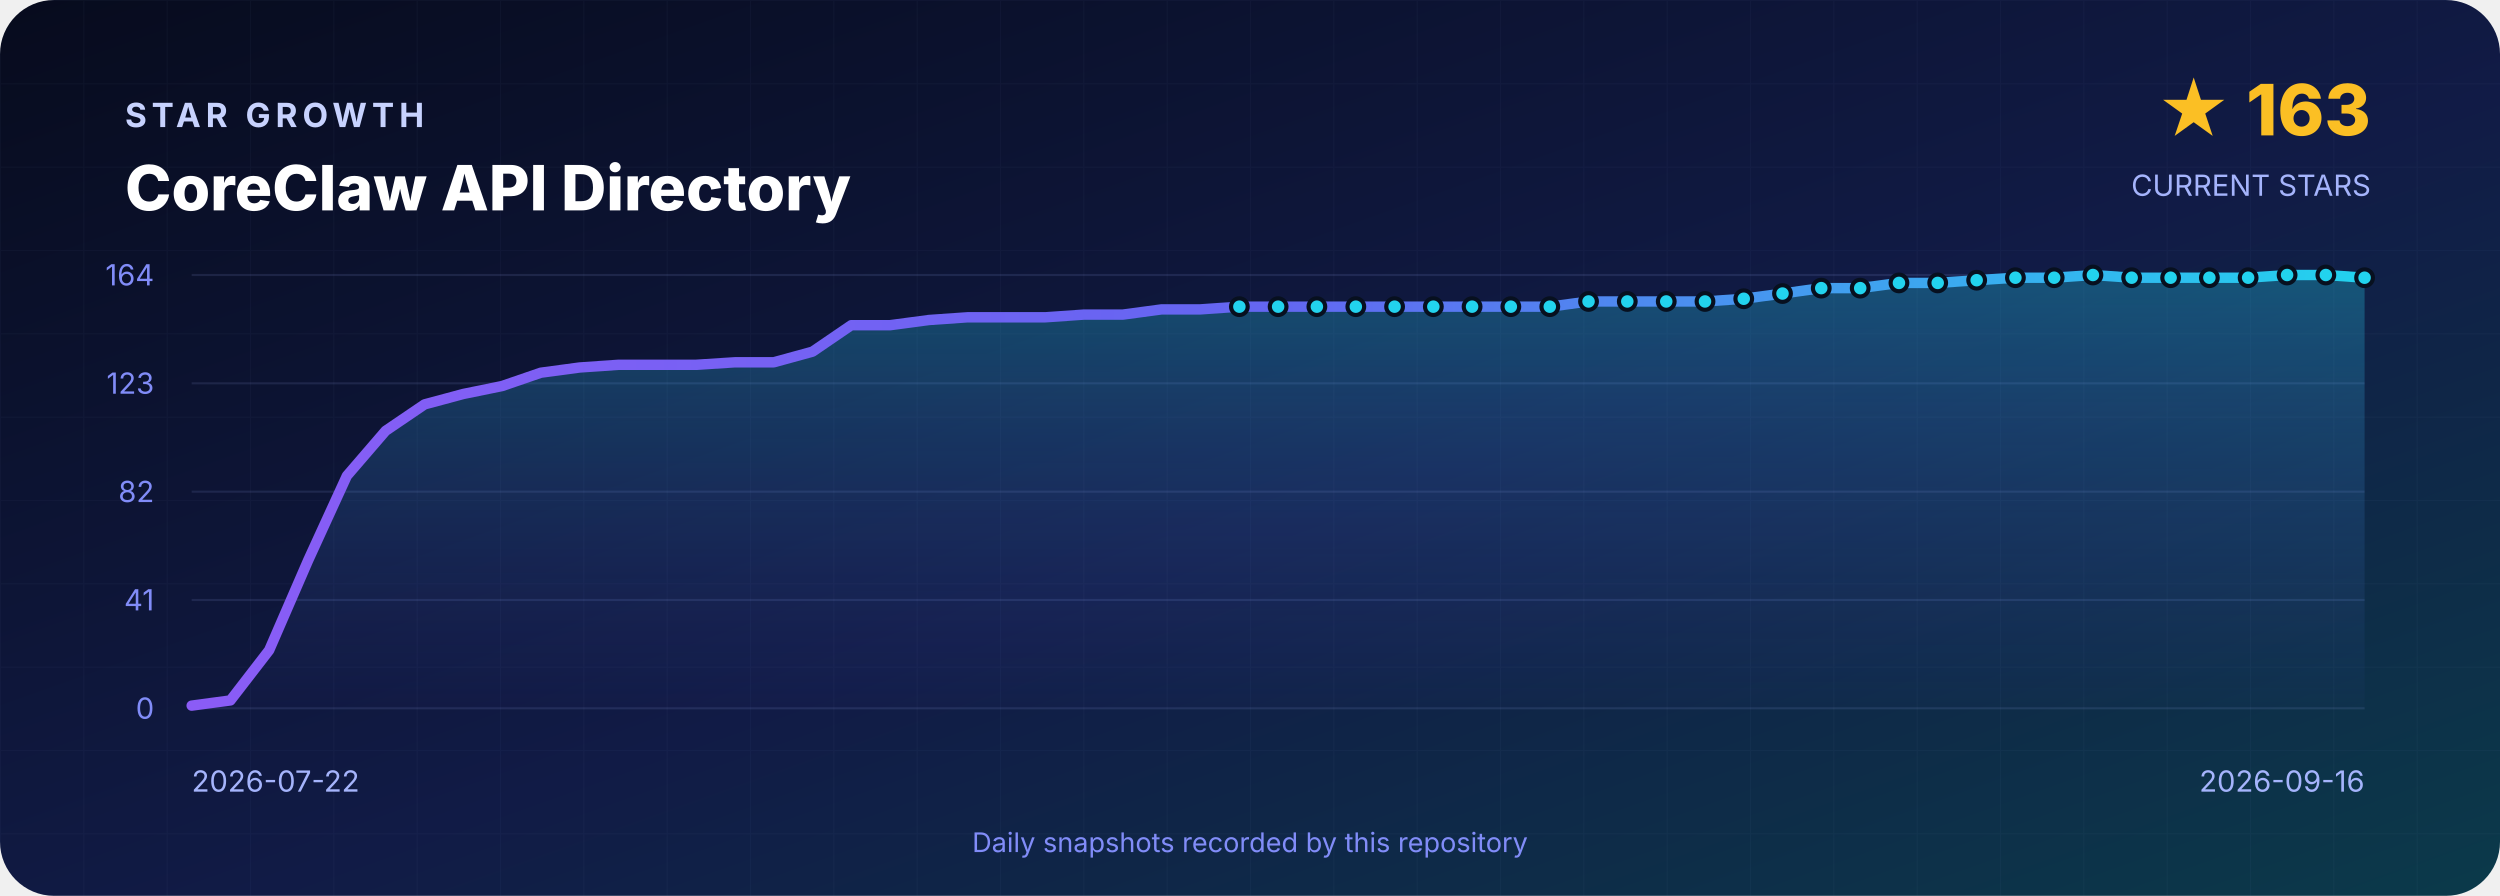
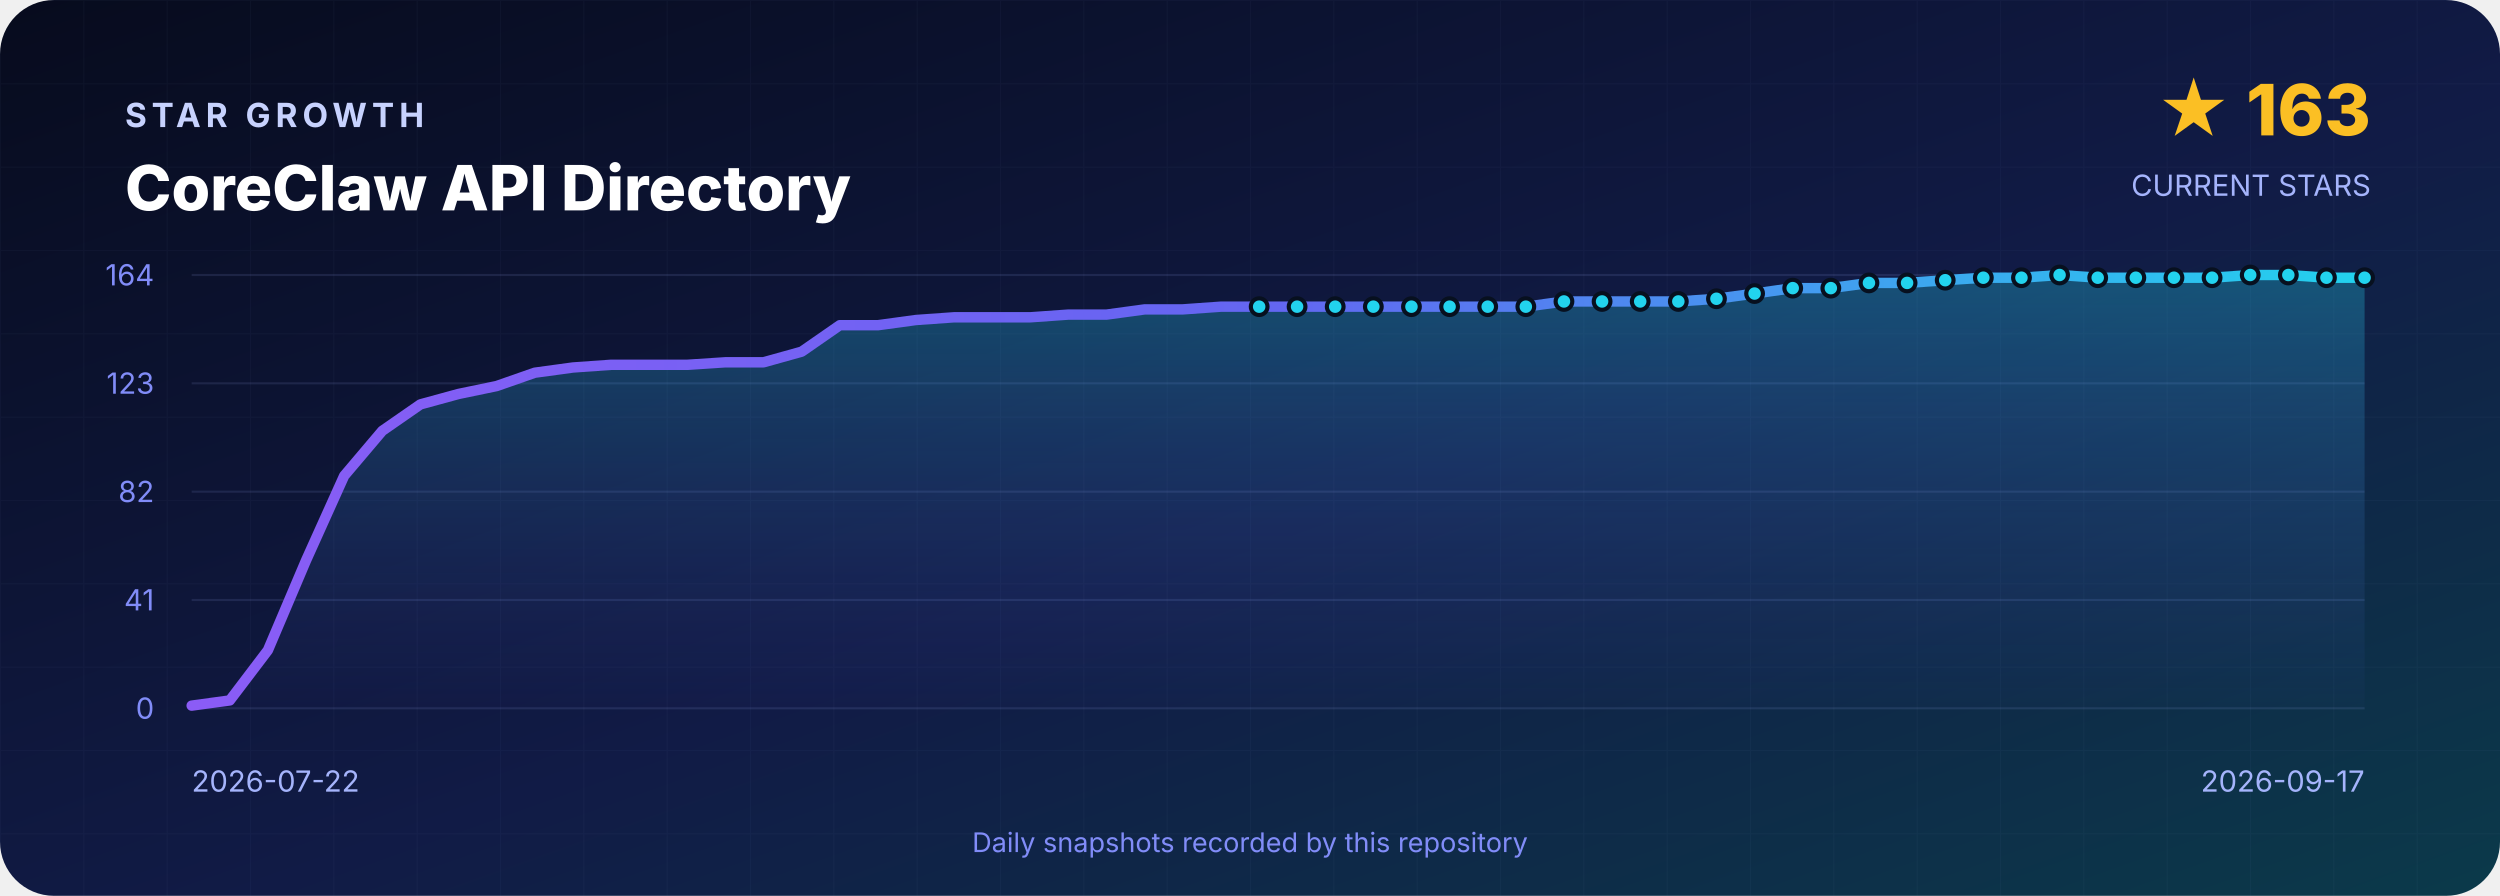
<svg xmlns="http://www.w3.org/2000/svg" width="1200" height="430" viewBox="0 0 1200 430" role="img" aria-labelledby="title desc">
  <defs>
    <linearGradient id="background" x1="0" y1="0" x2="1" y2="1">
      <stop offset="0" stop-color="#070B1D" />
      <stop offset=".55" stop-color="#111B46" />
      <stop offset="1" stop-color="#0B3A4A" />
    </linearGradient>
    <linearGradient id="line" x1="0" y1="0" x2="1" y2="0">
      <stop stop-color="#8B5CF6" />
      <stop offset=".5" stop-color="#6366F1" />
      <stop offset="1" stop-color="#22D3EE" />
    </linearGradient>
    <linearGradient id="area" x1="0" y1="0" x2="0" y2="1">
      <stop stop-color="#22D3EE" stop-opacity=".3" />
      <stop offset="1" stop-color="#6366F1" stop-opacity=".02" />
    </linearGradient>
    <pattern id="grid" width="40" height="40" patternUnits="userSpaceOnUse">
      <path d="M40 0H0V40" fill="none" stroke="#A5B4FC" stroke-opacity=".035" />
    </pattern>
  </defs>
  <rect width="1200" height="430" rx="26" fill="url(#background)" />
  <rect width="1200" height="430" rx="26" fill="url(#grid)" />
  <g font-family="Inter,Segoe UI,Arial,sans-serif">
    <text x="60" y="61" fill="#C7D2FE" font-size="16" font-weight="700" letter-spacing="2.4">STAR GROWTH</text>
    <text x="60" y="101" fill="#FFFFFF" font-size="30" font-weight="800">CoreClaw API Directory</text>
    <text x="1138" y="65" text-anchor="end" fill="#FBBF24" font-size="34" font-weight="800">★ 163</text>
    <text x="1138" y="94" text-anchor="end" fill="#A5B4FC" font-size="14">CURRENT STARS</text>
    <line x1="92" y1="132.0" x2="1135" y2="132.0" stroke="#A5B4FC" stroke-opacity=".12" />
    <text x="74" y="137.0" text-anchor="end" fill="#818CF8" font-size="14">164</text>
    <line x1="92" y1="184.0" x2="1135" y2="184.0" stroke="#A5B4FC" stroke-opacity=".12" />
    <text x="74" y="189.0" text-anchor="end" fill="#818CF8" font-size="14">123</text>
    <line x1="92" y1="236.0" x2="1135" y2="236.0" stroke="#A5B4FC" stroke-opacity=".12" />
    <text x="74" y="241.0" text-anchor="end" fill="#818CF8" font-size="14">82</text>
    <line x1="92" y1="288.0" x2="1135" y2="288.0" stroke="#A5B4FC" stroke-opacity=".12" />
    <text x="74" y="293.0" text-anchor="end" fill="#818CF8" font-size="14">41</text>
    <line x1="92" y1="340.0" x2="1135" y2="340.0" stroke="#A5B4FC" stroke-opacity=".12" />
    <text x="74" y="345.0" text-anchor="end" fill="#818CF8" font-size="14">0</text>
-     <path d="M 92.0 340 L 92.0 338.7 L 110.6 336.2 L 129.2 312.1 L 147.9 269.0 L 166.5 228.4 L 185.1 206.8 L 203.8 194.1 L 222.4 189.1 L 241.0 185.3 L 259.6 178.9 L 278.2 176.4 L 296.9 175.1 L 315.5 175.1 L 334.1 175.1 L 352.8 173.9 L 371.4 173.9 L 390.0 168.8 L 408.6 156.1 L 427.2 156.1 L 445.9 153.6 L 464.5 152.3 L 483.1 152.3 L 501.8 152.3 L 520.4 151.0 L 539.0 151.0 L 557.6 148.5 L 576.2 148.5 L 594.9 147.2 L 613.5 147.2 L 632.1 147.2 L 650.8 147.2 L 669.4 147.2 L 688.0 147.2 L 706.6 147.2 L 725.2 147.2 L 743.9 147.2 L 762.5 144.7 L 781.1 144.7 L 799.8 144.7 L 818.4 144.7 L 837.0 143.4 L 855.6 140.9 L 874.2 138.3 L 892.9 138.3 L 911.5 135.8 L 930.1 135.8 L 948.8 134.5 L 967.4 133.3 L 986.0 133.3 L 1004.6 132.0 L 1023.2 133.3 L 1041.9 133.3 L 1060.5 133.3 L 1079.1 133.3 L 1097.8 132.0 L 1116.4 132.0 L 1135.0 133.3 L 1135.0 340 Z" fill="url(#area)" />
-     <polyline points="92.0,338.7 110.6,336.2 129.2,312.1 147.9,269.0 166.5,228.4 185.1,206.8 203.8,194.1 222.4,189.1 241.0,185.3 259.6,178.9 278.2,176.4 296.9,175.1 315.5,175.1 334.1,175.1 352.8,173.9 371.4,173.9 390.0,168.8 408.6,156.1 427.2,156.1 445.9,153.6 464.5,152.3 483.1,152.3 501.8,152.3 520.4,151.0 539.0,151.0 557.6,148.5 576.2,148.5 594.9,147.2 613.5,147.2 632.1,147.2 650.8,147.2 669.4,147.2 688.0,147.2 706.6,147.2 725.2,147.2 743.9,147.2 762.5,144.7 781.1,144.7 799.8,144.7 818.4,144.7 837.0,143.4 855.6,140.9 874.2,138.3 892.9,138.3 911.5,135.8 930.1,135.8 948.8,134.5 967.4,133.3 986.0,133.3 1004.6,132.0 1023.2,133.3 1041.9,133.3 1060.5,133.3 1079.1,133.3 1097.8,132.0 1116.4,132.0 1135.0,133.3" fill="none" stroke="url(#line)" stroke-width="5" stroke-linejoin="round" stroke-linecap="round" />
-     <circle cx="594.9" cy="147.2" r="4" fill="#22D3EE" stroke="#07101F" stroke-width="2" />
-     <circle cx="613.5" cy="147.2" r="4" fill="#22D3EE" stroke="#07101F" stroke-width="2" />
-     <circle cx="632.1" cy="147.2" r="4" fill="#22D3EE" stroke="#07101F" stroke-width="2" />
-     <circle cx="650.8" cy="147.2" r="4" fill="#22D3EE" stroke="#07101F" stroke-width="2" />
-     <circle cx="669.4" cy="147.2" r="4" fill="#22D3EE" stroke="#07101F" stroke-width="2" />
-     <circle cx="688.0" cy="147.2" r="4" fill="#22D3EE" stroke="#07101F" stroke-width="2" />
-     <circle cx="706.6" cy="147.2" r="4" fill="#22D3EE" stroke="#07101F" stroke-width="2" />
-     <circle cx="725.2" cy="147.2" r="4" fill="#22D3EE" stroke="#07101F" stroke-width="2" />
-     <circle cx="743.9" cy="147.2" r="4" fill="#22D3EE" stroke="#07101F" stroke-width="2" />
-     <circle cx="762.5" cy="144.7" r="4" fill="#22D3EE" stroke="#07101F" stroke-width="2" />
-     <circle cx="781.1" cy="144.7" r="4" fill="#22D3EE" stroke="#07101F" stroke-width="2" />
-     <circle cx="799.8" cy="144.7" r="4" fill="#22D3EE" stroke="#07101F" stroke-width="2" />
-     <circle cx="818.4" cy="144.7" r="4" fill="#22D3EE" stroke="#07101F" stroke-width="2" />
-     <circle cx="837.0" cy="143.4" r="4" fill="#22D3EE" stroke="#07101F" stroke-width="2" />
-     <circle cx="855.6" cy="140.9" r="4" fill="#22D3EE" stroke="#07101F" stroke-width="2" />
-     <circle cx="874.2" cy="138.3" r="4" fill="#22D3EE" stroke="#07101F" stroke-width="2" />
-     <circle cx="892.9" cy="138.3" r="4" fill="#22D3EE" stroke="#07101F" stroke-width="2" />
-     <circle cx="911.5" cy="135.8" r="4" fill="#22D3EE" stroke="#07101F" stroke-width="2" />
-     <circle cx="930.1" cy="135.8" r="4" fill="#22D3EE" stroke="#07101F" stroke-width="2" />
-     <circle cx="948.8" cy="134.5" r="4" fill="#22D3EE" stroke="#07101F" stroke-width="2" />
-     <circle cx="967.4" cy="133.3" r="4" fill="#22D3EE" stroke="#07101F" stroke-width="2" />
-     <circle cx="986.0" cy="133.3" r="4" fill="#22D3EE" stroke="#07101F" stroke-width="2" />
-     <circle cx="1004.6" cy="132.0" r="4" fill="#22D3EE" stroke="#07101F" stroke-width="2" />
-     <circle cx="1023.2" cy="133.3" r="4" fill="#22D3EE" stroke="#07101F" stroke-width="2" />
-     <circle cx="1041.9" cy="133.3" r="4" fill="#22D3EE" stroke="#07101F" stroke-width="2" />
-     <circle cx="1060.5" cy="133.3" r="4" fill="#22D3EE" stroke="#07101F" stroke-width="2" />
-     <circle cx="1079.1" cy="133.3" r="4" fill="#22D3EE" stroke="#07101F" stroke-width="2" />
-     <circle cx="1097.8" cy="132.0" r="4" fill="#22D3EE" stroke="#07101F" stroke-width="2" />
-     <circle cx="1116.4" cy="132.0" r="4" fill="#22D3EE" stroke="#07101F" stroke-width="2" />
+     <path d="M 92.0 340 L 92.0 338.7 L 110.3 336.2 L 128.6 312.1 L 146.9 269.0 L 165.2 228.4 L 183.5 206.8 L 201.8 194.1 L 220.1 189.1 L 238.4 185.3 L 256.7 178.9 L 275.0 176.4 L 293.3 175.1 L 311.6 175.1 L 329.9 175.1 L 348.2 173.9 L 366.5 173.9 L 384.8 168.8 L 403.1 156.1 L 421.4 156.1 L 439.7 153.6 L 458.0 152.3 L 476.3 152.3 L 494.6 152.3 L 512.9 151.0 L 531.2 151.0 L 549.5 148.5 L 567.8 148.5 L 586.1 147.2 L 604.4 147.2 L 622.6 147.2 L 640.9 147.2 L 659.2 147.2 L 677.5 147.2 L 695.8 147.2 L 714.1 147.2 L 732.4 147.2 L 750.7 144.7 L 769.0 144.7 L 787.3 144.7 L 805.6 144.7 L 823.9 143.4 L 842.2 140.9 L 860.5 138.3 L 878.8 138.3 L 897.1 135.8 L 915.4 135.8 L 933.7 134.5 L 952.0 133.3 L 970.3 133.3 L 988.6 132.0 L 1006.9 133.3 L 1025.2 133.3 L 1043.5 133.3 L 1061.8 133.3 L 1080.1 132.0 L 1098.4 132.0 L 1116.7 133.3 L 1135.0 133.3 L 1135.0 340 Z" fill="url(#area)" />
+     <polyline points="92.0,338.7 110.3,336.2 128.6,312.1 146.9,269.0 165.2,228.4 183.5,206.8 201.8,194.1 220.1,189.1 238.4,185.3 256.7,178.9 275.0,176.4 293.3,175.1 311.6,175.1 329.9,175.1 348.2,173.9 366.5,173.9 384.8,168.8 403.1,156.1 421.4,156.1 439.7,153.6 458.0,152.3 476.3,152.3 494.6,152.3 512.9,151.0 531.2,151.0 549.5,148.5 567.8,148.5 586.1,147.2 604.4,147.2 622.6,147.2 640.9,147.2 659.2,147.2 677.5,147.2 695.8,147.2 714.1,147.2 732.4,147.2 750.7,144.7 769.0,144.7 787.3,144.7 805.6,144.7 823.9,143.4 842.2,140.9 860.5,138.3 878.8,138.3 897.1,135.8 915.4,135.8 933.7,134.5 952.0,133.3 970.3,133.3 988.6,132.0 1006.9,133.3 1025.2,133.3 1043.5,133.3 1061.8,133.3 1080.1,132.0 1098.4,132.0 1116.7,133.3 1135.0,133.3" fill="none" stroke="url(#line)" stroke-width="5" stroke-linejoin="round" stroke-linecap="round" />
+     <circle cx="604.4" cy="147.2" r="4" fill="#22D3EE" stroke="#07101F" stroke-width="2" />
+     <circle cx="622.6" cy="147.2" r="4" fill="#22D3EE" stroke="#07101F" stroke-width="2" />
+     <circle cx="640.9" cy="147.2" r="4" fill="#22D3EE" stroke="#07101F" stroke-width="2" />
+     <circle cx="659.2" cy="147.2" r="4" fill="#22D3EE" stroke="#07101F" stroke-width="2" />
+     <circle cx="677.5" cy="147.2" r="4" fill="#22D3EE" stroke="#07101F" stroke-width="2" />
+     <circle cx="695.8" cy="147.2" r="4" fill="#22D3EE" stroke="#07101F" stroke-width="2" />
+     <circle cx="714.1" cy="147.2" r="4" fill="#22D3EE" stroke="#07101F" stroke-width="2" />
+     <circle cx="732.4" cy="147.2" r="4" fill="#22D3EE" stroke="#07101F" stroke-width="2" />
+     <circle cx="750.7" cy="144.7" r="4" fill="#22D3EE" stroke="#07101F" stroke-width="2" />
+     <circle cx="769.0" cy="144.7" r="4" fill="#22D3EE" stroke="#07101F" stroke-width="2" />
+     <circle cx="787.3" cy="144.7" r="4" fill="#22D3EE" stroke="#07101F" stroke-width="2" />
+     <circle cx="805.6" cy="144.7" r="4" fill="#22D3EE" stroke="#07101F" stroke-width="2" />
+     <circle cx="823.9" cy="143.4" r="4" fill="#22D3EE" stroke="#07101F" stroke-width="2" />
+     <circle cx="842.2" cy="140.9" r="4" fill="#22D3EE" stroke="#07101F" stroke-width="2" />
+     <circle cx="860.5" cy="138.3" r="4" fill="#22D3EE" stroke="#07101F" stroke-width="2" />
+     <circle cx="878.8" cy="138.3" r="4" fill="#22D3EE" stroke="#07101F" stroke-width="2" />
+     <circle cx="897.1" cy="135.8" r="4" fill="#22D3EE" stroke="#07101F" stroke-width="2" />
+     <circle cx="915.4" cy="135.8" r="4" fill="#22D3EE" stroke="#07101F" stroke-width="2" />
+     <circle cx="933.7" cy="134.5" r="4" fill="#22D3EE" stroke="#07101F" stroke-width="2" />
+     <circle cx="952.0" cy="133.3" r="4" fill="#22D3EE" stroke="#07101F" stroke-width="2" />
+     <circle cx="970.3" cy="133.3" r="4" fill="#22D3EE" stroke="#07101F" stroke-width="2" />
+     <circle cx="988.6" cy="132.0" r="4" fill="#22D3EE" stroke="#07101F" stroke-width="2" />
+     <circle cx="1006.9" cy="133.3" r="4" fill="#22D3EE" stroke="#07101F" stroke-width="2" />
+     <circle cx="1025.2" cy="133.3" r="4" fill="#22D3EE" stroke="#07101F" stroke-width="2" />
+     <circle cx="1043.5" cy="133.3" r="4" fill="#22D3EE" stroke="#07101F" stroke-width="2" />
+     <circle cx="1061.8" cy="133.3" r="4" fill="#22D3EE" stroke="#07101F" stroke-width="2" />
+     <circle cx="1080.1" cy="132.0" r="4" fill="#22D3EE" stroke="#07101F" stroke-width="2" />
+     <circle cx="1098.4" cy="132.0" r="4" fill="#22D3EE" stroke="#07101F" stroke-width="2" />
+     <circle cx="1116.7" cy="133.3" r="4" fill="#22D3EE" stroke="#07101F" stroke-width="2" />
    <circle cx="1135.0" cy="133.3" r="4" fill="#22D3EE" stroke="#07101F" stroke-width="2" />
    <text x="92" y="380" fill="#A5B4FC" font-size="14">2026-07-22</text>
-     <text x="1135" y="380" text-anchor="end" fill="#A5B4FC" font-size="14">2026-09-16</text>
+     <text x="1135" y="380" text-anchor="end" fill="#A5B4FC" font-size="14">2026-09-17</text>
    <text x="600" y="409" text-anchor="middle" fill="#818CF8" font-size="13">Daily snapshots recorded by this repository</text>
  </g>
</svg>
